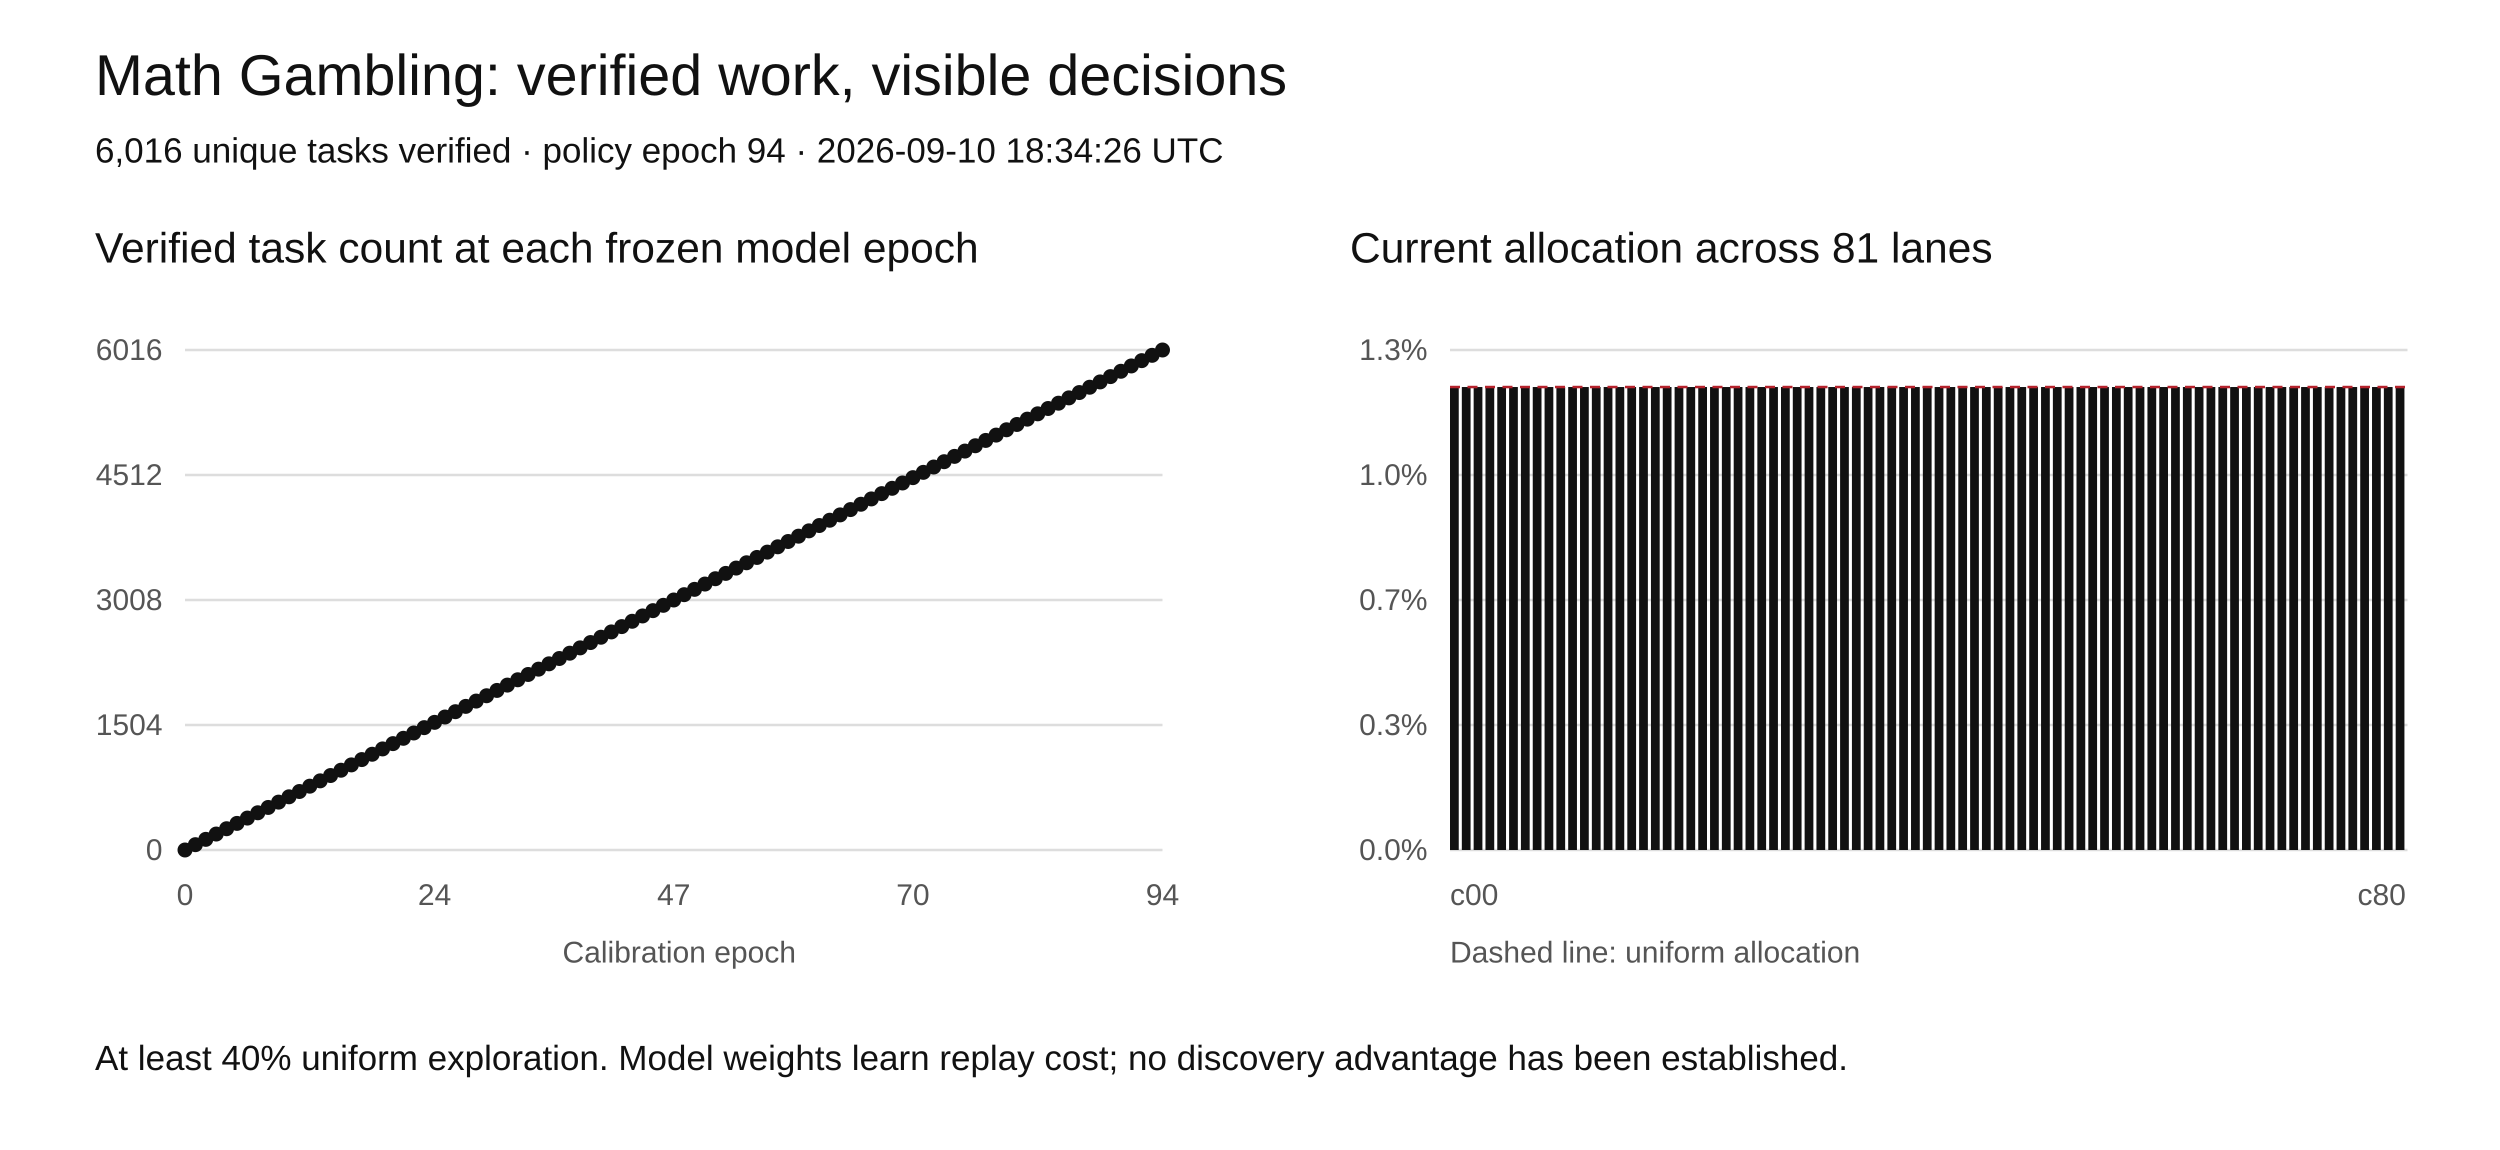
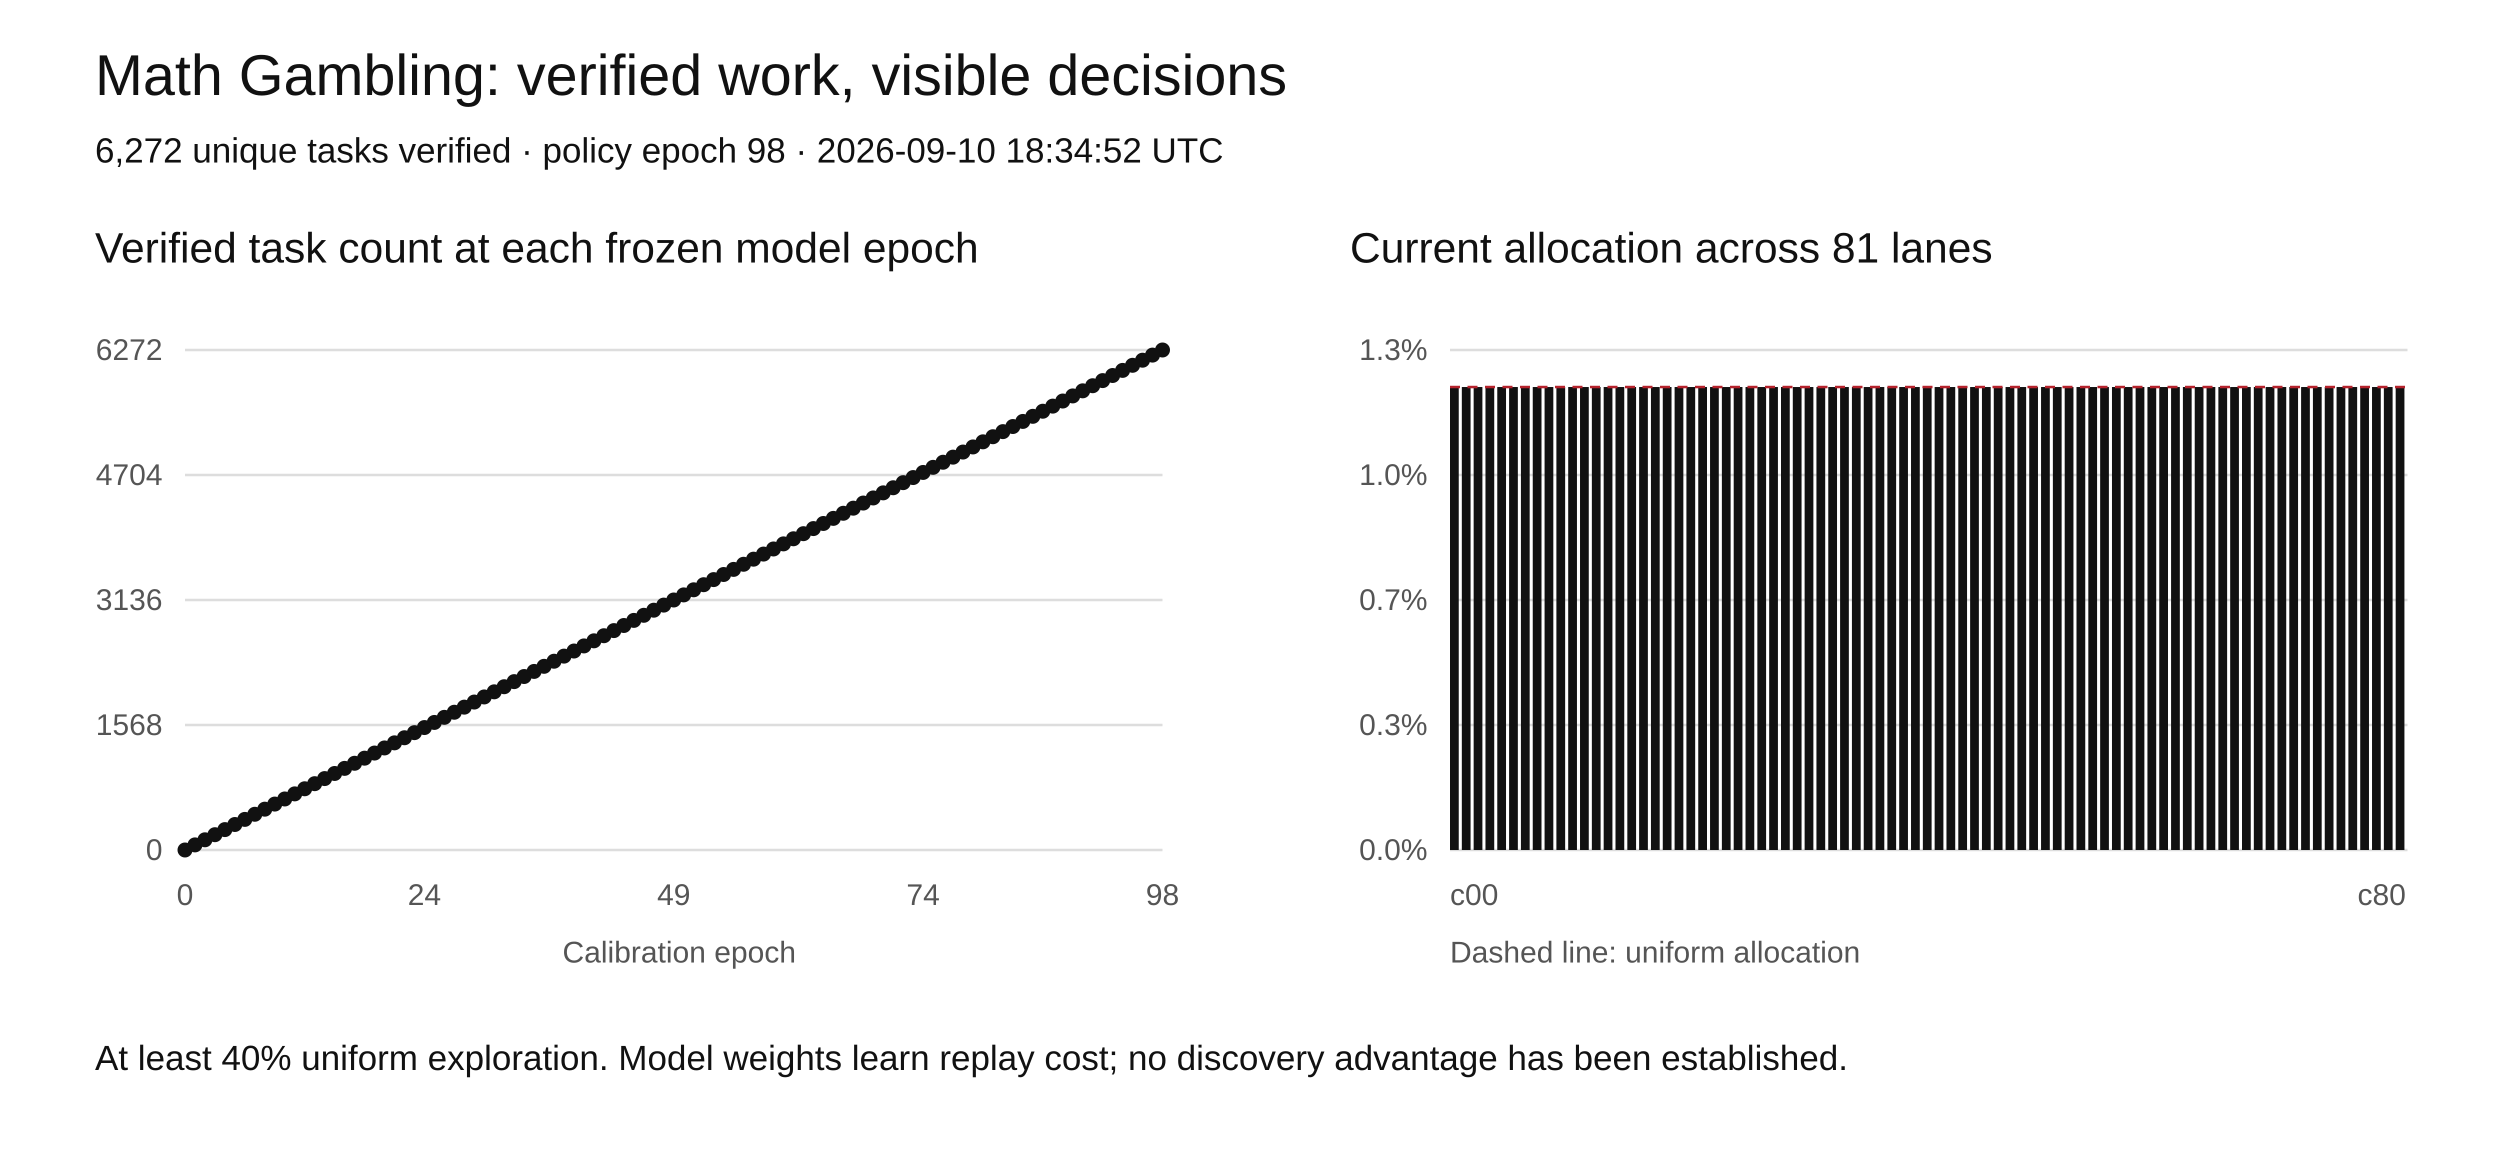
<svg xmlns="http://www.w3.org/2000/svg" width="1000" height="460" viewBox="0 0 1000 460" role="img" aria-labelledby="title desc">
  <rect width="1000" height="460" fill="white" />
  <style>text{font-family:Arial,sans-serif;fill:#111}.tick{font-size:12px;fill:#555}.grid{stroke:#ddd;stroke-width:1}</style>
  <text x="38" y="38" font-size="23">Math Gambling: verified work, visible decisions</text>
-   <text x="38" y="65" font-size="14">6,016 unique tasks verified · policy epoch 94 · 2026-09-10 18:34:26 UTC</text>
+   <text x="38" y="65" font-size="14">6,272 unique tasks verified · policy epoch 98 · 2026-09-10 18:34:52 UTC</text>
  <text x="38" y="105" font-size="17">Verified task count at each frozen model epoch</text>
  <text x="540" y="105" font-size="17">Current allocation across 81 lanes</text>
  <line class="grid" x1="74" y1="340" x2="465" y2="340" />
  <text class="tick" x="65" y="344" text-anchor="end">0</text>
  <line class="grid" x1="580" y1="340" x2="963" y2="340" />
  <text class="tick" x="571" y="344" text-anchor="end">0.0%</text>
  <line class="grid" x1="74" y1="290" x2="465" y2="290" />
-   <text class="tick" x="65" y="294" text-anchor="end">1504</text>
+   <text class="tick" x="65" y="294" text-anchor="end">1568</text>
  <line class="grid" x1="580" y1="290" x2="963" y2="290" />
  <text class="tick" x="571" y="294" text-anchor="end">0.3%</text>
  <line class="grid" x1="74" y1="240" x2="465" y2="240" />
-   <text class="tick" x="65" y="244" text-anchor="end">3008</text>
+   <text class="tick" x="65" y="244" text-anchor="end">3136</text>
  <line class="grid" x1="580" y1="240" x2="963" y2="240" />
  <text class="tick" x="571" y="244" text-anchor="end">0.7%</text>
  <line class="grid" x1="74" y1="190" x2="465" y2="190" />
-   <text class="tick" x="65" y="194" text-anchor="end">4512</text>
+   <text class="tick" x="65" y="194" text-anchor="end">4704</text>
  <line class="grid" x1="580" y1="190" x2="963" y2="190" />
  <text class="tick" x="571" y="194" text-anchor="end">1.0%</text>
  <line class="grid" x1="74" y1="140" x2="465" y2="140" />
-   <text class="tick" x="65" y="144" text-anchor="end">6016</text>
+   <text class="tick" x="65" y="144" text-anchor="end">6272</text>
  <line class="grid" x1="580" y1="140" x2="963" y2="140" />
  <text class="tick" x="571" y="144" text-anchor="end">1.3%</text>
-   <polyline fill="none" stroke="#111" stroke-width="2" points="74.00,340.00 78.16,337.87 82.32,335.74 86.48,333.62 90.64,331.49 94.80,329.36 98.96,327.23 103.12,325.11 107.28,322.98 111.44,320.85 115.60,318.72 119.76,316.60 123.91,314.47 128.07,312.34 132.23,310.21 136.39,308.09 140.55,305.96 144.71,303.83 148.87,301.70 153.03,299.57 157.19,297.45 161.35,295.32 165.51,293.19 169.67,291.06 173.83,288.94 177.99,286.81 182.15,284.68 186.31,282.55 190.47,280.43 194.63,278.30 198.79,276.17 202.95,274.04 207.11,271.91 211.27,269.79 215.43,267.66 219.59,265.53 223.74,263.40 227.90,261.28 232.06,259.15 236.22,257.02 240.38,254.89 244.54,252.77 248.70,250.64 252.86,248.51 257.02,246.38 261.18,244.26 265.34,242.13 269.50,240.00 273.66,237.87 277.82,235.74 281.98,233.62 286.14,231.49 290.30,229.36 294.46,227.23 298.62,225.11 302.78,222.98 306.94,220.85 311.10,218.72 315.26,216.60 319.41,214.47 323.57,212.34 327.73,210.21 331.89,208.09 336.05,205.96 340.21,203.83 344.37,201.70 348.53,199.57 352.69,197.45 356.85,195.32 361.01,193.19 365.17,191.06 369.33,188.94 373.49,186.81 377.65,184.68 381.81,182.55 385.97,180.43 390.13,178.30 394.29,176.17 398.45,174.04 402.61,171.91 406.77,169.79 410.93,167.66 415.09,165.53 419.24,163.40 423.40,161.28 427.56,159.15 431.72,157.02 435.88,154.89 440.04,152.77 444.20,150.64 448.36,148.51 452.52,146.38 456.68,144.26 460.84,142.13 465.00,140.00" />
+   <polyline fill="none" stroke="#111" stroke-width="2" points="74.00,340.00 77.99,337.96 81.98,335.92 85.97,333.88 89.96,331.84 93.95,329.80 97.94,327.76 101.93,325.71 105.92,323.67 109.91,321.63 113.90,319.59 117.89,317.55 121.88,315.51 125.87,313.47 129.86,311.43 133.85,309.39 137.84,307.35 141.83,305.31 145.82,303.27 149.81,301.22 153.80,299.18 157.79,297.14 161.78,295.10 165.77,293.06 169.76,291.02 173.74,288.98 177.73,286.94 181.72,284.90 185.71,282.86 189.70,280.82 193.69,278.78 197.68,276.73 201.67,274.69 205.66,272.65 209.65,270.61 213.64,268.57 217.63,266.53 221.62,264.49 225.61,262.45 229.60,260.41 233.59,258.37 237.58,256.33 241.57,254.29 245.56,252.24 249.55,250.20 253.54,248.16 257.53,246.12 261.52,244.08 265.51,242.04 269.50,240.00 273.49,237.96 277.48,235.92 281.47,233.88 285.46,231.84 289.45,229.80 293.44,227.76 297.43,225.71 301.42,223.67 305.41,221.63 309.40,219.59 313.39,217.55 317.38,215.51 321.37,213.47 325.36,211.43 329.35,209.39 333.34,207.35 337.33,205.31 341.32,203.27 345.31,201.22 349.30,199.18 353.29,197.14 357.28,195.10 361.27,193.06 365.26,191.02 369.24,188.98 373.23,186.94 377.22,184.90 381.21,182.86 385.20,180.82 389.19,178.78 393.18,176.73 397.17,174.69 401.16,172.65 405.15,170.61 409.14,168.57 413.13,166.53 417.12,164.49 421.11,162.45 425.10,160.41 429.09,158.37 433.08,156.33 437.07,154.29 441.06,152.24 445.05,150.20 449.04,148.16 453.03,146.12 457.02,144.08 461.01,142.04 465.00,140.00" />
  <circle cx="74.00" cy="340.00" r="3" fill="#111" />
-   <circle cx="78.16" cy="337.87" r="3" fill="#111" />
-   <circle cx="82.32" cy="335.74" r="3" fill="#111" />
-   <circle cx="86.48" cy="333.62" r="3" fill="#111" />
-   <circle cx="90.64" cy="331.49" r="3" fill="#111" />
-   <circle cx="94.80" cy="329.36" r="3" fill="#111" />
-   <circle cx="98.96" cy="327.23" r="3" fill="#111" />
-   <circle cx="103.12" cy="325.11" r="3" fill="#111" />
-   <circle cx="107.28" cy="322.98" r="3" fill="#111" />
-   <circle cx="111.44" cy="320.85" r="3" fill="#111" />
-   <circle cx="115.60" cy="318.72" r="3" fill="#111" />
-   <circle cx="119.76" cy="316.60" r="3" fill="#111" />
-   <circle cx="123.91" cy="314.47" r="3" fill="#111" />
-   <circle cx="128.07" cy="312.34" r="3" fill="#111" />
-   <circle cx="132.23" cy="310.21" r="3" fill="#111" />
-   <circle cx="136.39" cy="308.09" r="3" fill="#111" />
-   <circle cx="140.55" cy="305.96" r="3" fill="#111" />
-   <circle cx="144.71" cy="303.83" r="3" fill="#111" />
-   <circle cx="148.87" cy="301.70" r="3" fill="#111" />
-   <circle cx="153.03" cy="299.57" r="3" fill="#111" />
-   <circle cx="157.19" cy="297.45" r="3" fill="#111" />
-   <circle cx="161.35" cy="295.32" r="3" fill="#111" />
-   <circle cx="165.51" cy="293.19" r="3" fill="#111" />
-   <circle cx="169.67" cy="291.06" r="3" fill="#111" />
-   <circle cx="173.83" cy="288.94" r="3" fill="#111" />
-   <circle cx="177.99" cy="286.81" r="3" fill="#111" />
-   <circle cx="182.15" cy="284.68" r="3" fill="#111" />
-   <circle cx="186.31" cy="282.55" r="3" fill="#111" />
-   <circle cx="190.47" cy="280.43" r="3" fill="#111" />
-   <circle cx="194.63" cy="278.30" r="3" fill="#111" />
-   <circle cx="198.79" cy="276.17" r="3" fill="#111" />
-   <circle cx="202.95" cy="274.04" r="3" fill="#111" />
-   <circle cx="207.11" cy="271.91" r="3" fill="#111" />
-   <circle cx="211.27" cy="269.79" r="3" fill="#111" />
-   <circle cx="215.43" cy="267.66" r="3" fill="#111" />
-   <circle cx="219.59" cy="265.53" r="3" fill="#111" />
-   <circle cx="223.74" cy="263.40" r="3" fill="#111" />
-   <circle cx="227.90" cy="261.28" r="3" fill="#111" />
-   <circle cx="232.06" cy="259.15" r="3" fill="#111" />
-   <circle cx="236.22" cy="257.02" r="3" fill="#111" />
-   <circle cx="240.38" cy="254.89" r="3" fill="#111" />
-   <circle cx="244.54" cy="252.77" r="3" fill="#111" />
-   <circle cx="248.70" cy="250.64" r="3" fill="#111" />
-   <circle cx="252.86" cy="248.51" r="3" fill="#111" />
-   <circle cx="257.02" cy="246.38" r="3" fill="#111" />
-   <circle cx="261.18" cy="244.26" r="3" fill="#111" />
-   <circle cx="265.34" cy="242.13" r="3" fill="#111" />
+   <circle cx="77.99" cy="337.96" r="3" fill="#111" />
+   <circle cx="81.98" cy="335.92" r="3" fill="#111" />
+   <circle cx="85.97" cy="333.88" r="3" fill="#111" />
+   <circle cx="89.96" cy="331.84" r="3" fill="#111" />
+   <circle cx="93.95" cy="329.80" r="3" fill="#111" />
+   <circle cx="97.94" cy="327.76" r="3" fill="#111" />
+   <circle cx="101.93" cy="325.71" r="3" fill="#111" />
+   <circle cx="105.92" cy="323.67" r="3" fill="#111" />
+   <circle cx="109.91" cy="321.63" r="3" fill="#111" />
+   <circle cx="113.90" cy="319.59" r="3" fill="#111" />
+   <circle cx="117.89" cy="317.55" r="3" fill="#111" />
+   <circle cx="121.88" cy="315.51" r="3" fill="#111" />
+   <circle cx="125.87" cy="313.47" r="3" fill="#111" />
+   <circle cx="129.86" cy="311.43" r="3" fill="#111" />
+   <circle cx="133.85" cy="309.39" r="3" fill="#111" />
+   <circle cx="137.84" cy="307.35" r="3" fill="#111" />
+   <circle cx="141.83" cy="305.31" r="3" fill="#111" />
+   <circle cx="145.82" cy="303.27" r="3" fill="#111" />
+   <circle cx="149.81" cy="301.22" r="3" fill="#111" />
+   <circle cx="153.80" cy="299.18" r="3" fill="#111" />
+   <circle cx="157.79" cy="297.14" r="3" fill="#111" />
+   <circle cx="161.78" cy="295.10" r="3" fill="#111" />
+   <circle cx="165.77" cy="293.06" r="3" fill="#111" />
+   <circle cx="169.76" cy="291.02" r="3" fill="#111" />
+   <circle cx="173.74" cy="288.98" r="3" fill="#111" />
+   <circle cx="177.73" cy="286.94" r="3" fill="#111" />
+   <circle cx="181.72" cy="284.90" r="3" fill="#111" />
+   <circle cx="185.71" cy="282.86" r="3" fill="#111" />
+   <circle cx="189.70" cy="280.82" r="3" fill="#111" />
+   <circle cx="193.69" cy="278.78" r="3" fill="#111" />
+   <circle cx="197.68" cy="276.73" r="3" fill="#111" />
+   <circle cx="201.67" cy="274.69" r="3" fill="#111" />
+   <circle cx="205.66" cy="272.65" r="3" fill="#111" />
+   <circle cx="209.65" cy="270.61" r="3" fill="#111" />
+   <circle cx="213.64" cy="268.57" r="3" fill="#111" />
+   <circle cx="217.63" cy="266.53" r="3" fill="#111" />
+   <circle cx="221.62" cy="264.49" r="3" fill="#111" />
+   <circle cx="225.61" cy="262.45" r="3" fill="#111" />
+   <circle cx="229.60" cy="260.41" r="3" fill="#111" />
+   <circle cx="233.59" cy="258.37" r="3" fill="#111" />
+   <circle cx="237.58" cy="256.33" r="3" fill="#111" />
+   <circle cx="241.57" cy="254.29" r="3" fill="#111" />
+   <circle cx="245.56" cy="252.24" r="3" fill="#111" />
+   <circle cx="249.55" cy="250.20" r="3" fill="#111" />
+   <circle cx="253.54" cy="248.16" r="3" fill="#111" />
+   <circle cx="257.53" cy="246.12" r="3" fill="#111" />
+   <circle cx="261.52" cy="244.08" r="3" fill="#111" />
+   <circle cx="265.51" cy="242.04" r="3" fill="#111" />
  <circle cx="269.50" cy="240.00" r="3" fill="#111" />
-   <circle cx="273.66" cy="237.87" r="3" fill="#111" />
-   <circle cx="277.82" cy="235.74" r="3" fill="#111" />
-   <circle cx="281.98" cy="233.62" r="3" fill="#111" />
-   <circle cx="286.14" cy="231.49" r="3" fill="#111" />
-   <circle cx="290.30" cy="229.36" r="3" fill="#111" />
-   <circle cx="294.46" cy="227.23" r="3" fill="#111" />
-   <circle cx="298.62" cy="225.11" r="3" fill="#111" />
-   <circle cx="302.78" cy="222.98" r="3" fill="#111" />
-   <circle cx="306.94" cy="220.85" r="3" fill="#111" />
-   <circle cx="311.10" cy="218.72" r="3" fill="#111" />
-   <circle cx="315.26" cy="216.60" r="3" fill="#111" />
-   <circle cx="319.41" cy="214.47" r="3" fill="#111" />
-   <circle cx="323.57" cy="212.34" r="3" fill="#111" />
-   <circle cx="327.73" cy="210.21" r="3" fill="#111" />
-   <circle cx="331.89" cy="208.09" r="3" fill="#111" />
-   <circle cx="336.05" cy="205.96" r="3" fill="#111" />
-   <circle cx="340.21" cy="203.83" r="3" fill="#111" />
-   <circle cx="344.37" cy="201.70" r="3" fill="#111" />
-   <circle cx="348.53" cy="199.57" r="3" fill="#111" />
-   <circle cx="352.69" cy="197.45" r="3" fill="#111" />
-   <circle cx="356.85" cy="195.32" r="3" fill="#111" />
-   <circle cx="361.01" cy="193.19" r="3" fill="#111" />
-   <circle cx="365.17" cy="191.06" r="3" fill="#111" />
-   <circle cx="369.33" cy="188.94" r="3" fill="#111" />
-   <circle cx="373.49" cy="186.81" r="3" fill="#111" />
-   <circle cx="377.65" cy="184.68" r="3" fill="#111" />
-   <circle cx="381.81" cy="182.55" r="3" fill="#111" />
-   <circle cx="385.97" cy="180.43" r="3" fill="#111" />
-   <circle cx="390.13" cy="178.30" r="3" fill="#111" />
-   <circle cx="394.29" cy="176.17" r="3" fill="#111" />
-   <circle cx="398.45" cy="174.04" r="3" fill="#111" />
-   <circle cx="402.61" cy="171.91" r="3" fill="#111" />
-   <circle cx="406.77" cy="169.79" r="3" fill="#111" />
-   <circle cx="410.93" cy="167.66" r="3" fill="#111" />
-   <circle cx="415.09" cy="165.53" r="3" fill="#111" />
-   <circle cx="419.24" cy="163.40" r="3" fill="#111" />
-   <circle cx="423.40" cy="161.28" r="3" fill="#111" />
-   <circle cx="427.56" cy="159.15" r="3" fill="#111" />
-   <circle cx="431.72" cy="157.02" r="3" fill="#111" />
-   <circle cx="435.88" cy="154.89" r="3" fill="#111" />
-   <circle cx="440.04" cy="152.77" r="3" fill="#111" />
-   <circle cx="444.20" cy="150.64" r="3" fill="#111" />
-   <circle cx="448.36" cy="148.51" r="3" fill="#111" />
-   <circle cx="452.52" cy="146.38" r="3" fill="#111" />
-   <circle cx="456.68" cy="144.26" r="3" fill="#111" />
-   <circle cx="460.84" cy="142.13" r="3" fill="#111" />
+   <circle cx="273.49" cy="237.96" r="3" fill="#111" />
+   <circle cx="277.48" cy="235.92" r="3" fill="#111" />
+   <circle cx="281.47" cy="233.88" r="3" fill="#111" />
+   <circle cx="285.46" cy="231.84" r="3" fill="#111" />
+   <circle cx="289.45" cy="229.80" r="3" fill="#111" />
+   <circle cx="293.44" cy="227.76" r="3" fill="#111" />
+   <circle cx="297.43" cy="225.71" r="3" fill="#111" />
+   <circle cx="301.42" cy="223.67" r="3" fill="#111" />
+   <circle cx="305.41" cy="221.63" r="3" fill="#111" />
+   <circle cx="309.40" cy="219.59" r="3" fill="#111" />
+   <circle cx="313.39" cy="217.55" r="3" fill="#111" />
+   <circle cx="317.38" cy="215.51" r="3" fill="#111" />
+   <circle cx="321.37" cy="213.47" r="3" fill="#111" />
+   <circle cx="325.36" cy="211.43" r="3" fill="#111" />
+   <circle cx="329.35" cy="209.39" r="3" fill="#111" />
+   <circle cx="333.34" cy="207.35" r="3" fill="#111" />
+   <circle cx="337.33" cy="205.31" r="3" fill="#111" />
+   <circle cx="341.32" cy="203.27" r="3" fill="#111" />
+   <circle cx="345.31" cy="201.22" r="3" fill="#111" />
+   <circle cx="349.30" cy="199.18" r="3" fill="#111" />
+   <circle cx="353.29" cy="197.14" r="3" fill="#111" />
+   <circle cx="357.28" cy="195.10" r="3" fill="#111" />
+   <circle cx="361.27" cy="193.06" r="3" fill="#111" />
+   <circle cx="365.26" cy="191.02" r="3" fill="#111" />
+   <circle cx="369.24" cy="188.98" r="3" fill="#111" />
+   <circle cx="373.23" cy="186.94" r="3" fill="#111" />
+   <circle cx="377.22" cy="184.90" r="3" fill="#111" />
+   <circle cx="381.21" cy="182.86" r="3" fill="#111" />
+   <circle cx="385.20" cy="180.82" r="3" fill="#111" />
+   <circle cx="389.19" cy="178.78" r="3" fill="#111" />
+   <circle cx="393.18" cy="176.73" r="3" fill="#111" />
+   <circle cx="397.17" cy="174.69" r="3" fill="#111" />
+   <circle cx="401.16" cy="172.65" r="3" fill="#111" />
+   <circle cx="405.15" cy="170.61" r="3" fill="#111" />
+   <circle cx="409.14" cy="168.57" r="3" fill="#111" />
+   <circle cx="413.13" cy="166.53" r="3" fill="#111" />
+   <circle cx="417.12" cy="164.49" r="3" fill="#111" />
+   <circle cx="421.11" cy="162.45" r="3" fill="#111" />
+   <circle cx="425.10" cy="160.41" r="3" fill="#111" />
+   <circle cx="429.09" cy="158.37" r="3" fill="#111" />
+   <circle cx="433.08" cy="156.33" r="3" fill="#111" />
+   <circle cx="437.07" cy="154.29" r="3" fill="#111" />
+   <circle cx="441.06" cy="152.24" r="3" fill="#111" />
+   <circle cx="445.05" cy="150.20" r="3" fill="#111" />
+   <circle cx="449.04" cy="148.16" r="3" fill="#111" />
+   <circle cx="453.03" cy="146.12" r="3" fill="#111" />
+   <circle cx="457.02" cy="144.08" r="3" fill="#111" />
+   <circle cx="461.01" cy="142.04" r="3" fill="#111" />
  <circle cx="465.00" cy="140.00" r="3" fill="#111" />
  <text class="tick" x="74.00" y="362" text-anchor="middle">0</text>
-   <text class="tick" x="173.83" y="362" text-anchor="middle">24</text>
-   <text class="tick" x="269.50" y="362" text-anchor="middle">47</text>
-   <text class="tick" x="365.17" y="362" text-anchor="middle">70</text>
-   <text class="tick" x="465.00" y="362" text-anchor="middle">94</text>
+   <text class="tick" x="169.76" y="362" text-anchor="middle">24</text>
+   <text class="tick" x="269.50" y="362" text-anchor="middle">49</text>
+   <text class="tick" x="369.24" y="362" text-anchor="middle">74</text>
+   <text class="tick" x="465.00" y="362" text-anchor="middle">98</text>
  <rect x="580.00" y="154.81" width="3.5" height="185.19" fill="#111" />
  <rect x="584.73" y="154.81" width="3.5" height="185.19" fill="#111" />
  <rect x="589.46" y="154.81" width="3.5" height="185.19" fill="#111" />
  <rect x="594.19" y="154.81" width="3.5" height="185.19" fill="#111" />
  <rect x="598.91" y="154.81" width="3.5" height="185.19" fill="#111" />
  <rect x="603.64" y="154.81" width="3.5" height="185.19" fill="#111" />
  <rect x="608.37" y="154.81" width="3.5" height="185.19" fill="#111" />
  <rect x="613.10" y="154.81" width="3.5" height="185.19" fill="#111" />
  <rect x="617.83" y="154.81" width="3.5" height="185.19" fill="#111" />
  <rect x="622.56" y="154.81" width="3.5" height="185.19" fill="#111" />
  <rect x="627.28" y="154.81" width="3.5" height="185.19" fill="#111" />
  <rect x="632.01" y="154.81" width="3.5" height="185.19" fill="#111" />
  <rect x="636.74" y="154.81" width="3.5" height="185.19" fill="#111" />
  <rect x="641.47" y="154.81" width="3.5" height="185.19" fill="#111" />
  <rect x="646.20" y="154.81" width="3.5" height="185.19" fill="#111" />
  <rect x="650.93" y="154.81" width="3.5" height="185.19" fill="#111" />
  <rect x="655.65" y="154.81" width="3.5" height="185.19" fill="#111" />
  <rect x="660.38" y="154.81" width="3.5" height="185.19" fill="#111" />
  <rect x="665.11" y="154.81" width="3.5" height="185.19" fill="#111" />
  <rect x="669.84" y="154.81" width="3.5" height="185.19" fill="#111" />
  <rect x="674.57" y="154.81" width="3.5" height="185.19" fill="#111" />
  <rect x="679.30" y="154.81" width="3.5" height="185.19" fill="#111" />
  <rect x="684.02" y="154.81" width="3.5" height="185.19" fill="#111" />
  <rect x="688.75" y="154.81" width="3.5" height="185.19" fill="#111" />
  <rect x="693.48" y="154.81" width="3.5" height="185.19" fill="#111" />
  <rect x="698.21" y="154.81" width="3.5" height="185.19" fill="#111" />
  <rect x="702.94" y="154.81" width="3.5" height="185.19" fill="#111" />
  <rect x="707.67" y="154.81" width="3.5" height="185.19" fill="#111" />
  <rect x="712.40" y="154.81" width="3.5" height="185.19" fill="#111" />
  <rect x="717.12" y="154.81" width="3.5" height="185.19" fill="#111" />
  <rect x="721.85" y="154.81" width="3.5" height="185.19" fill="#111" />
  <rect x="726.58" y="154.81" width="3.5" height="185.19" fill="#111" />
  <rect x="731.31" y="154.81" width="3.5" height="185.19" fill="#111" />
  <rect x="736.04" y="154.81" width="3.5" height="185.19" fill="#111" />
  <rect x="740.77" y="154.81" width="3.5" height="185.19" fill="#111" />
  <rect x="745.49" y="154.81" width="3.5" height="185.19" fill="#111" />
  <rect x="750.22" y="154.81" width="3.5" height="185.19" fill="#111" />
  <rect x="754.95" y="154.81" width="3.5" height="185.19" fill="#111" />
  <rect x="759.68" y="154.81" width="3.5" height="185.19" fill="#111" />
  <rect x="764.41" y="154.81" width="3.5" height="185.19" fill="#111" />
  <rect x="769.14" y="154.81" width="3.5" height="185.19" fill="#111" />
  <rect x="773.86" y="154.81" width="3.5" height="185.19" fill="#111" />
  <rect x="778.59" y="154.81" width="3.5" height="185.19" fill="#111" />
  <rect x="783.32" y="154.81" width="3.5" height="185.19" fill="#111" />
  <rect x="788.05" y="154.81" width="3.5" height="185.19" fill="#111" />
  <rect x="792.78" y="154.81" width="3.5" height="185.19" fill="#111" />
  <rect x="797.51" y="154.81" width="3.5" height="185.19" fill="#111" />
  <rect x="802.23" y="154.81" width="3.5" height="185.19" fill="#111" />
  <rect x="806.96" y="154.81" width="3.5" height="185.19" fill="#111" />
  <rect x="811.69" y="154.81" width="3.5" height="185.19" fill="#111" />
  <rect x="816.42" y="154.81" width="3.5" height="185.19" fill="#111" />
  <rect x="821.15" y="154.81" width="3.5" height="185.19" fill="#111" />
  <rect x="825.88" y="154.81" width="3.5" height="185.19" fill="#111" />
  <rect x="830.60" y="154.81" width="3.5" height="185.19" fill="#111" />
  <rect x="835.33" y="154.81" width="3.5" height="185.19" fill="#111" />
  <rect x="840.06" y="154.81" width="3.5" height="185.19" fill="#111" />
  <rect x="844.79" y="154.81" width="3.5" height="185.19" fill="#111" />
  <rect x="849.52" y="154.81" width="3.5" height="185.19" fill="#111" />
  <rect x="854.25" y="154.81" width="3.5" height="185.19" fill="#111" />
  <rect x="858.98" y="154.81" width="3.5" height="185.19" fill="#111" />
  <rect x="863.70" y="154.81" width="3.5" height="185.19" fill="#111" />
  <rect x="868.43" y="154.81" width="3.5" height="185.19" fill="#111" />
  <rect x="873.16" y="154.81" width="3.5" height="185.19" fill="#111" />
  <rect x="877.89" y="154.81" width="3.5" height="185.19" fill="#111" />
  <rect x="882.62" y="154.81" width="3.5" height="185.19" fill="#111" />
  <rect x="887.35" y="154.81" width="3.5" height="185.19" fill="#111" />
  <rect x="892.07" y="154.81" width="3.5" height="185.19" fill="#111" />
  <rect x="896.80" y="154.81" width="3.5" height="185.19" fill="#111" />
  <rect x="901.53" y="154.81" width="3.5" height="185.19" fill="#111" />
  <rect x="906.26" y="154.81" width="3.5" height="185.19" fill="#111" />
  <rect x="910.99" y="154.81" width="3.5" height="185.19" fill="#111" />
  <rect x="915.72" y="154.81" width="3.5" height="185.19" fill="#111" />
  <rect x="920.44" y="154.81" width="3.5" height="185.19" fill="#111" />
  <rect x="925.17" y="154.81" width="3.5" height="185.19" fill="#111" />
  <rect x="929.90" y="154.81" width="3.5" height="185.19" fill="#111" />
  <rect x="934.63" y="154.81" width="3.5" height="185.19" fill="#111" />
  <rect x="939.36" y="154.81" width="3.5" height="185.19" fill="#111" />
  <rect x="944.09" y="154.81" width="3.5" height="185.19" fill="#111" />
  <rect x="948.81" y="154.81" width="3.5" height="185.19" fill="#111" />
  <rect x="953.54" y="154.81" width="3.5" height="185.19" fill="#111" />
  <rect x="958.27" y="154.81" width="3.5" height="185.19" fill="#111" />
  <line x1="580" x2="963" y1="154.81" y2="154.81" stroke="#b5222c" stroke-dasharray="4 3" />
  <text class="tick" x="580" y="362">c00</text>
  <text class="tick" x="943" y="362">c80</text>
  <text class="tick" x="225" y="385">Calibration epoch</text>
  <text class="tick" x="580" y="385">Dashed line: uniform allocation</text>
  <text x="38" y="428" font-size="14">At least 40% uniform exploration. Model weights learn replay cost; no discovery advantage has been established.</text>
</svg>
